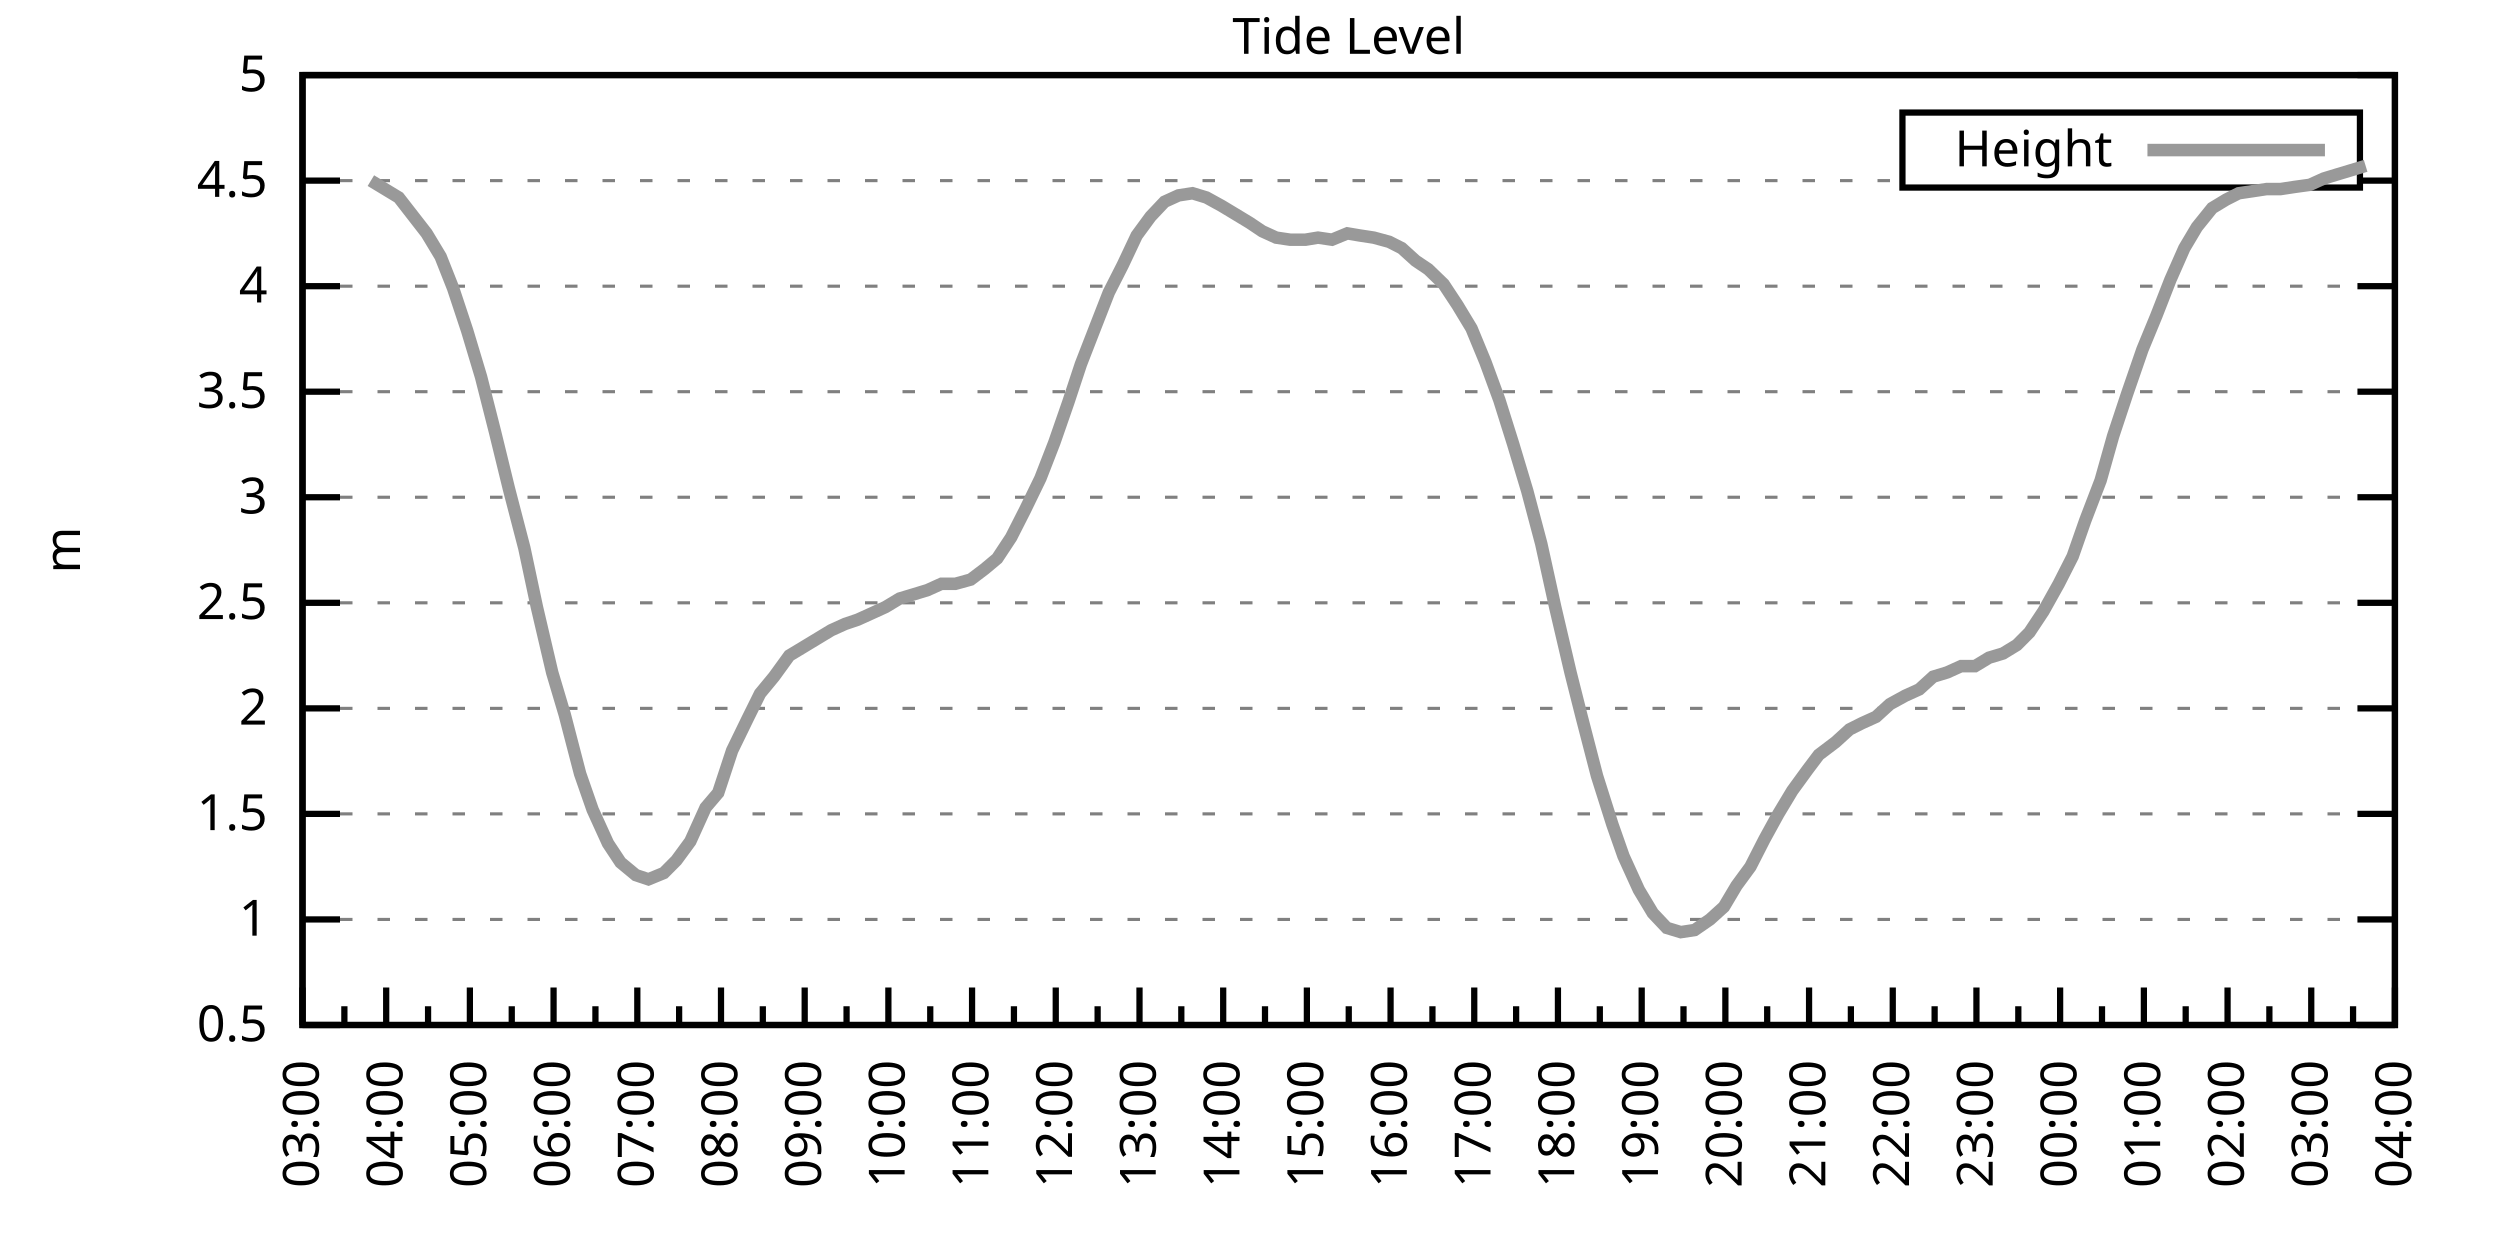
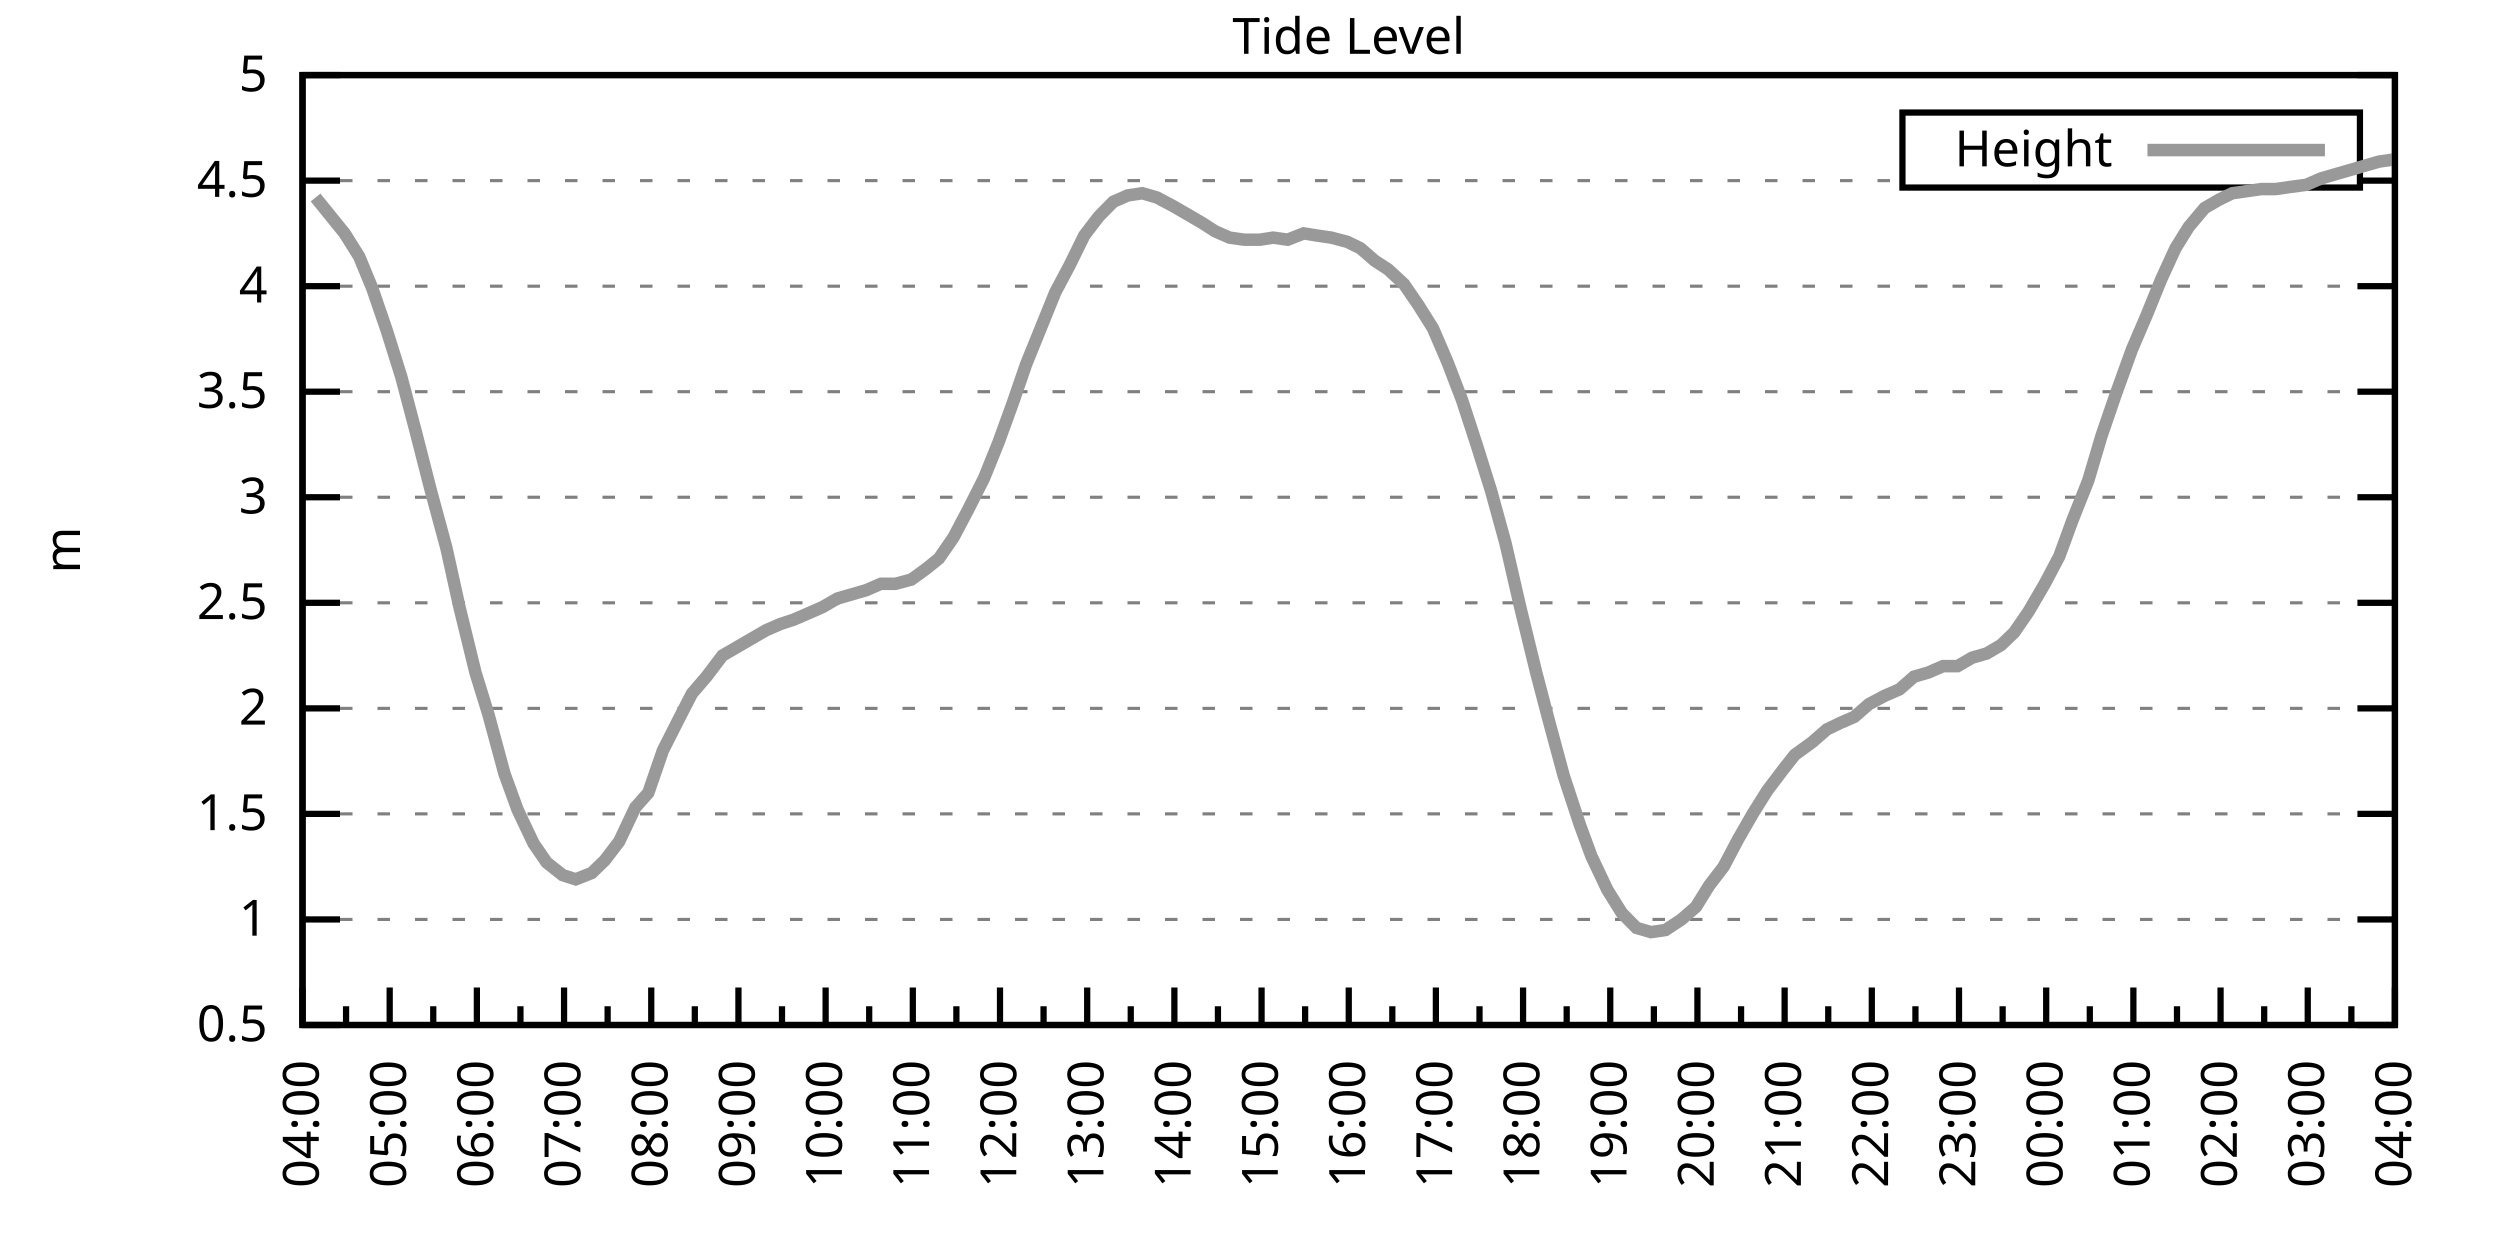
<svg xmlns="http://www.w3.org/2000/svg" xmlns:xlink="http://www.w3.org/1999/xlink" width="400" height="200" viewBox="0 0 400 200">
  <g id="gnuplot_canvas">
    <rect x="0" y="0" width="400" height="200" fill="none" />
    <defs>
      <circle id="gpDot" r="0.5" stroke-width="0.5" stroke="currentColor" />
      <path id="gpPt0" stroke-width="0.333" stroke="currentColor" d="M-1,0 h2 M0,-1 v2" />
      <path id="gpPt1" stroke-width="0.333" stroke="currentColor" d="M-1,-1 L1,1 M1,-1 L-1,1" />
      <path id="gpPt2" stroke-width="0.333" stroke="currentColor" d="M-1,0 L1,0 M0,-1 L0,1 M-1,-1 L1,1 M-1,1 L1,-1" />
      <rect id="gpPt3" stroke-width="0.333" stroke="currentColor" x="-1" y="-1" width="2" height="2" />
      <rect id="gpPt4" stroke-width="0.333" stroke="currentColor" fill="currentColor" x="-1" y="-1" width="2" height="2" />
      <circle id="gpPt5" stroke-width="0.333" stroke="currentColor" cx="0" cy="0" r="1" />
      <use xlink:href="#gpPt5" id="gpPt6" fill="currentColor" stroke="none" />
      <path id="gpPt7" stroke-width="0.333" stroke="currentColor" d="M0,-1.33 L-1.33,0.67 L1.33,0.67 z" />
      <use xlink:href="#gpPt7" id="gpPt8" fill="currentColor" stroke="none" />
      <use xlink:href="#gpPt7" id="gpPt9" stroke="currentColor" transform="rotate(180)" />
      <use xlink:href="#gpPt9" id="gpPt10" fill="currentColor" stroke="none" />
      <use xlink:href="#gpPt3" id="gpPt11" stroke="currentColor" transform="rotate(45)" />
      <use xlink:href="#gpPt11" id="gpPt12" fill="currentColor" stroke="none" />
      <path id="gpPt13" stroke-width="0.333" stroke="currentColor" d="M0,1.330 L1.265,0.411 L0.782,-1.067 L-0.782,-1.076 L-1.265,0.411 z" />
      <use xlink:href="#gpPt13" id="gpPt14" fill="currentColor" stroke="none" />
      <filter id="textbox" filterUnits="objectBoundingBox" x="0" y="0" height="1" width="1">
        <feFlood flood-color="white" flood-opacity="1" result="bgnd" />
        <feComposite in="SourceGraphic" in2="bgnd" operator="atop" />
      </filter>
      <filter id="greybox" filterUnits="objectBoundingBox" x="0" y="0" height="1" width="1">
        <feFlood flood-color="lightgrey" flood-opacity="1" result="grey" />
        <feComposite in="SourceGraphic" in2="grey" operator="atop" />
      </filter>
    </defs>
    <g fill="none" color="white" stroke="currentColor" stroke-width="1.00" stroke-linecap="butt" stroke-linejoin="miter">
</g>
    <g fill="none" color="black" stroke="currentColor" stroke-width="1.00" stroke-linecap="butt" stroke-linejoin="miter">
      <g stroke="none" shape-rendering="crispEdges">
        <polygon fill="rgb(255, 255, 255)" points="48.40,164.00 383.18,164.00 383.18,12.02 48.40,12.02 " />
      </g>
    </g>
    <g fill="none" color="black" stroke="currentColor" stroke-width="1.00" stroke-linecap="butt" stroke-linejoin="miter">
</g>
    <g fill="none" color="black" stroke="black" stroke-width="0.50" stroke-linecap="butt" stroke-linejoin="miter">
</g>
    <g fill="none" color="gray" stroke="currentColor" stroke-width="0.50" stroke-linecap="butt" stroke-linejoin="miter">
      <path stroke="gray" stroke-dasharray="2,4" class="gridline" d="M48.40,164.00 L383.19,164.00  " />
    </g>
    <g fill="none" color="gray" stroke="gray" stroke-width="1.00" stroke-linecap="butt" stroke-linejoin="miter">
</g>
    <g fill="none" color="black" stroke="currentColor" stroke-width="1.00" stroke-linecap="butt" stroke-linejoin="miter">
      <path stroke="black" d="M48.40,164.00 L54.40,164.00 M383.19,164.00 L377.19,164.00  " />
      <g transform="translate(42.80,166.60)" stroke="none" fill="black" font-family="Sans" font-size="8.00" text-anchor="end">
        <text>
          <tspan font-family="Sans"> 0.5</tspan>
        </text>
      </g>
    </g>
    <g fill="none" color="black" stroke="currentColor" stroke-width="1.00" stroke-linecap="butt" stroke-linejoin="miter">
</g>
    <g fill="none" color="black" stroke="black" stroke-width="0.50" stroke-linecap="butt" stroke-linejoin="miter">
</g>
    <g fill="none" color="gray" stroke="currentColor" stroke-width="0.50" stroke-linecap="butt" stroke-linejoin="miter">
      <path stroke="gray" stroke-dasharray="2,4" class="gridline" d="M48.40,147.11 L383.19,147.11  " />
    </g>
    <g fill="none" color="gray" stroke="gray" stroke-width="1.00" stroke-linecap="butt" stroke-linejoin="miter">
</g>
    <g fill="none" color="black" stroke="currentColor" stroke-width="1.00" stroke-linecap="butt" stroke-linejoin="miter">
      <path stroke="black" d="M48.40,147.11 L54.40,147.11 M383.19,147.11 L377.19,147.11  " />
      <g transform="translate(42.80,149.71)" stroke="none" fill="black" font-family="Sans" font-size="8.00" text-anchor="end">
        <text>
          <tspan font-family="Sans"> 1</tspan>
        </text>
      </g>
    </g>
    <g fill="none" color="black" stroke="currentColor" stroke-width="1.00" stroke-linecap="butt" stroke-linejoin="miter">
</g>
    <g fill="none" color="black" stroke="black" stroke-width="0.50" stroke-linecap="butt" stroke-linejoin="miter">
</g>
    <g fill="none" color="gray" stroke="currentColor" stroke-width="0.50" stroke-linecap="butt" stroke-linejoin="miter">
      <path stroke="gray" stroke-dasharray="2,4" class="gridline" d="M48.40,130.22 L383.19,130.22  " />
    </g>
    <g fill="none" color="gray" stroke="gray" stroke-width="1.00" stroke-linecap="butt" stroke-linejoin="miter">
</g>
    <g fill="none" color="black" stroke="currentColor" stroke-width="1.00" stroke-linecap="butt" stroke-linejoin="miter">
      <path stroke="black" d="M48.40,130.22 L54.40,130.22 M383.19,130.22 L377.19,130.22  " />
      <g transform="translate(42.80,132.82)" stroke="none" fill="black" font-family="Sans" font-size="8.00" text-anchor="end">
        <text>
          <tspan font-family="Sans"> 1.5</tspan>
        </text>
      </g>
    </g>
    <g fill="none" color="black" stroke="currentColor" stroke-width="1.00" stroke-linecap="butt" stroke-linejoin="miter">
</g>
    <g fill="none" color="black" stroke="black" stroke-width="0.50" stroke-linecap="butt" stroke-linejoin="miter">
</g>
    <g fill="none" color="gray" stroke="currentColor" stroke-width="0.50" stroke-linecap="butt" stroke-linejoin="miter">
      <path stroke="gray" stroke-dasharray="2,4" class="gridline" d="M48.40,113.34 L383.19,113.34  " />
    </g>
    <g fill="none" color="gray" stroke="gray" stroke-width="1.00" stroke-linecap="butt" stroke-linejoin="miter">
</g>
    <g fill="none" color="black" stroke="currentColor" stroke-width="1.00" stroke-linecap="butt" stroke-linejoin="miter">
      <path stroke="black" d="M48.40,113.34 L54.40,113.34 M383.19,113.34 L377.19,113.34  " />
      <g transform="translate(42.80,115.94)" stroke="none" fill="black" font-family="Sans" font-size="8.00" text-anchor="end">
        <text>
          <tspan font-family="Sans"> 2</tspan>
        </text>
      </g>
    </g>
    <g fill="none" color="black" stroke="currentColor" stroke-width="1.00" stroke-linecap="butt" stroke-linejoin="miter">
</g>
    <g fill="none" color="black" stroke="black" stroke-width="0.50" stroke-linecap="butt" stroke-linejoin="miter">
</g>
    <g fill="none" color="gray" stroke="currentColor" stroke-width="0.50" stroke-linecap="butt" stroke-linejoin="miter">
      <path stroke="gray" stroke-dasharray="2,4" class="gridline" d="M48.40,96.45 L383.19,96.45  " />
    </g>
    <g fill="none" color="gray" stroke="gray" stroke-width="1.00" stroke-linecap="butt" stroke-linejoin="miter">
</g>
    <g fill="none" color="black" stroke="currentColor" stroke-width="1.00" stroke-linecap="butt" stroke-linejoin="miter">
      <path stroke="black" d="M48.40,96.45 L54.40,96.45 M383.19,96.45 L377.19,96.45  " />
      <g transform="translate(42.80,99.05)" stroke="none" fill="black" font-family="Sans" font-size="8.00" text-anchor="end">
        <text>
          <tspan font-family="Sans"> 2.5</tspan>
        </text>
      </g>
    </g>
    <g fill="none" color="black" stroke="currentColor" stroke-width="1.00" stroke-linecap="butt" stroke-linejoin="miter">
</g>
    <g fill="none" color="black" stroke="black" stroke-width="0.50" stroke-linecap="butt" stroke-linejoin="miter">
</g>
    <g fill="none" color="gray" stroke="currentColor" stroke-width="0.50" stroke-linecap="butt" stroke-linejoin="miter">
      <path stroke="gray" stroke-dasharray="2,4" class="gridline" d="M48.40,79.56 L383.19,79.56  " />
    </g>
    <g fill="none" color="gray" stroke="gray" stroke-width="1.00" stroke-linecap="butt" stroke-linejoin="miter">
</g>
    <g fill="none" color="black" stroke="currentColor" stroke-width="1.00" stroke-linecap="butt" stroke-linejoin="miter">
      <path stroke="black" d="M48.40,79.56 L54.40,79.56 M383.19,79.56 L377.19,79.56  " />
      <g transform="translate(42.80,82.16)" stroke="none" fill="black" font-family="Sans" font-size="8.00" text-anchor="end">
        <text>
          <tspan font-family="Sans"> 3</tspan>
        </text>
      </g>
    </g>
    <g fill="none" color="black" stroke="currentColor" stroke-width="1.00" stroke-linecap="butt" stroke-linejoin="miter">
</g>
    <g fill="none" color="black" stroke="black" stroke-width="0.50" stroke-linecap="butt" stroke-linejoin="miter">
</g>
    <g fill="none" color="gray" stroke="currentColor" stroke-width="0.50" stroke-linecap="butt" stroke-linejoin="miter">
      <path stroke="gray" stroke-dasharray="2,4" class="gridline" d="M48.40,62.67 L383.19,62.67  " />
    </g>
    <g fill="none" color="gray" stroke="gray" stroke-width="1.00" stroke-linecap="butt" stroke-linejoin="miter">
</g>
    <g fill="none" color="black" stroke="currentColor" stroke-width="1.00" stroke-linecap="butt" stroke-linejoin="miter">
      <path stroke="black" d="M48.40,62.67 L54.40,62.67 M383.19,62.67 L377.19,62.67  " />
      <g transform="translate(42.80,65.27)" stroke="none" fill="black" font-family="Sans" font-size="8.00" text-anchor="end">
        <text>
          <tspan font-family="Sans"> 3.5</tspan>
        </text>
      </g>
    </g>
    <g fill="none" color="black" stroke="currentColor" stroke-width="1.00" stroke-linecap="butt" stroke-linejoin="miter">
</g>
    <g fill="none" color="black" stroke="black" stroke-width="0.50" stroke-linecap="butt" stroke-linejoin="miter">
</g>
    <g fill="none" color="gray" stroke="currentColor" stroke-width="0.50" stroke-linecap="butt" stroke-linejoin="miter">
      <path stroke="gray" stroke-dasharray="2,4" class="gridline" d="M48.40,45.79 L383.19,45.79  " />
    </g>
    <g fill="none" color="gray" stroke="gray" stroke-width="1.00" stroke-linecap="butt" stroke-linejoin="miter">
</g>
    <g fill="none" color="black" stroke="currentColor" stroke-width="1.00" stroke-linecap="butt" stroke-linejoin="miter">
      <path stroke="black" d="M48.40,45.79 L54.40,45.79 M383.19,45.79 L377.19,45.79  " />
      <g transform="translate(42.80,48.39)" stroke="none" fill="black" font-family="Sans" font-size="8.00" text-anchor="end">
        <text>
          <tspan font-family="Sans"> 4</tspan>
        </text>
      </g>
    </g>
    <g fill="none" color="black" stroke="currentColor" stroke-width="1.00" stroke-linecap="butt" stroke-linejoin="miter">
</g>
    <g fill="none" color="black" stroke="black" stroke-width="0.50" stroke-linecap="butt" stroke-linejoin="miter">
</g>
    <g fill="none" color="gray" stroke="currentColor" stroke-width="0.50" stroke-linecap="butt" stroke-linejoin="miter">
      <path stroke="gray" stroke-dasharray="2,4" class="gridline" d="M48.40,28.90 L304.39,28.90 M377.59,28.90 L383.19,28.90  " />
    </g>
    <g fill="none" color="gray" stroke="gray" stroke-width="1.00" stroke-linecap="butt" stroke-linejoin="miter">
</g>
    <g fill="none" color="black" stroke="currentColor" stroke-width="1.00" stroke-linecap="butt" stroke-linejoin="miter">
      <path stroke="black" d="M48.40,28.90 L54.40,28.90 M383.19,28.90 L377.19,28.90  " />
      <g transform="translate(42.80,31.50)" stroke="none" fill="black" font-family="Sans" font-size="8.00" text-anchor="end">
        <text>
          <tspan font-family="Sans"> 4.5</tspan>
        </text>
      </g>
    </g>
    <g fill="none" color="black" stroke="currentColor" stroke-width="1.00" stroke-linecap="butt" stroke-linejoin="miter">
</g>
    <g fill="none" color="black" stroke="black" stroke-width="0.50" stroke-linecap="butt" stroke-linejoin="miter">
</g>
    <g fill="none" color="gray" stroke="currentColor" stroke-width="0.50" stroke-linecap="butt" stroke-linejoin="miter">
      <path stroke="gray" stroke-dasharray="2,4" class="gridline" d="M48.40,12.01 L383.19,12.01  " />
    </g>
    <g fill="none" color="gray" stroke="gray" stroke-width="1.00" stroke-linecap="butt" stroke-linejoin="miter">
</g>
    <g fill="none" color="black" stroke="currentColor" stroke-width="1.00" stroke-linecap="butt" stroke-linejoin="miter">
      <path stroke="black" d="M48.40,12.01 L54.40,12.01 M383.19,12.01 L377.19,12.01  " />
      <g transform="translate(42.80,14.61)" stroke="none" fill="black" font-family="Sans" font-size="8.00" text-anchor="end">
        <text>
          <tspan font-family="Sans"> 5</tspan>
        </text>
      </g>
    </g>
    <g fill="none" color="black" stroke="currentColor" stroke-width="1.00" stroke-linecap="butt" stroke-linejoin="miter">
      <path stroke="black" d="M48.40,164.00 L48.40,158.00  " />
      <g transform="translate(51.00,169.60) rotate(270)" stroke="none" fill="black" font-family="Sans" font-size="8.00" text-anchor="end">
        <text>
+           <tspan font-family="Sans">04:00</tspan>
+         </text>
+       </g>
+     </g>
+     <g fill="none" color="black" stroke="currentColor" stroke-width="1.00" stroke-linecap="butt" stroke-linejoin="miter">
+       <path stroke="black" d="M55.37,164.00 L55.37,161.00 M62.35,164.00 L62.35,158.00  " />
+       <g transform="translate(64.95,169.60) rotate(270)" stroke="none" fill="black" font-family="Sans" font-size="8.00" text-anchor="end">
+         <text>
+           <tspan font-family="Sans">05:00</tspan>
+         </text>
+       </g>
+     </g>
+     <g fill="none" color="black" stroke="currentColor" stroke-width="1.00" stroke-linecap="butt" stroke-linejoin="miter">
+       <path stroke="black" d="M69.32,164.00 L69.32,161.00 M76.30,164.00 L76.30,158.00  " />
+       <g transform="translate(78.90,169.60) rotate(270)" stroke="none" fill="black" font-family="Sans" font-size="8.00" text-anchor="end">
+         <text>
+           <tspan font-family="Sans">06:00</tspan>
+         </text>
+       </g>
+     </g>
+     <g fill="none" color="black" stroke="currentColor" stroke-width="1.00" stroke-linecap="butt" stroke-linejoin="miter">
+       <path stroke="black" d="M83.27,164.00 L83.27,161.00 M90.25,164.00 L90.25,158.00  " />
+       <g transform="translate(92.85,169.60) rotate(270)" stroke="none" fill="black" font-family="Sans" font-size="8.00" text-anchor="end">
+         <text>
+           <tspan font-family="Sans">07:00</tspan>
+         </text>
+       </g>
+     </g>
+     <g fill="none" color="black" stroke="currentColor" stroke-width="1.00" stroke-linecap="butt" stroke-linejoin="miter">
+       <path stroke="black" d="M97.22,164.00 L97.22,161.00 M104.20,164.00 L104.20,158.00  " />
+       <g transform="translate(106.80,169.60) rotate(270)" stroke="none" fill="black" font-family="Sans" font-size="8.00" text-anchor="end">
+         <text>
+           <tspan font-family="Sans">08:00</tspan>
+         </text>
+       </g>
+     </g>
+     <g fill="none" color="black" stroke="currentColor" stroke-width="1.00" stroke-linecap="butt" stroke-linejoin="miter">
+       <path stroke="black" d="M111.17,164.00 L111.17,161.00 M118.15,164.00 L118.15,158.00  " />
+       <g transform="translate(120.75,169.60) rotate(270)" stroke="none" fill="black" font-family="Sans" font-size="8.00" text-anchor="end">
+         <text>
+           <tspan font-family="Sans">09:00</tspan>
+         </text>
+       </g>
+     </g>
+     <g fill="none" color="black" stroke="currentColor" stroke-width="1.00" stroke-linecap="butt" stroke-linejoin="miter">
+       <path stroke="black" d="M125.12,164.00 L125.12,161.00 M132.10,164.00 L132.10,158.00  " />
+       <g transform="translate(134.70,169.60) rotate(270)" stroke="none" fill="black" font-family="Sans" font-size="8.00" text-anchor="end">
+         <text>
+           <tspan font-family="Sans">10:00</tspan>
+         </text>
+       </g>
+     </g>
+     <g fill="none" color="black" stroke="currentColor" stroke-width="1.00" stroke-linecap="butt" stroke-linejoin="miter">
+       <path stroke="black" d="M139.07,164.00 L139.07,161.00 M146.05,164.00 L146.05,158.00  " />
+       <g transform="translate(148.65,169.60) rotate(270)" stroke="none" fill="black" font-family="Sans" font-size="8.00" text-anchor="end">
+         <text>
+           <tspan font-family="Sans">11:00</tspan>
+         </text>
+       </g>
+     </g>
+     <g fill="none" color="black" stroke="currentColor" stroke-width="1.00" stroke-linecap="butt" stroke-linejoin="miter">
+       <path stroke="black" d="M153.02,164.00 L153.02,161.00 M160.00,164.00 L160.00,158.00  " />
+       <g transform="translate(162.60,169.60) rotate(270)" stroke="none" fill="black" font-family="Sans" font-size="8.00" text-anchor="end">
+         <text>
+           <tspan font-family="Sans">12:00</tspan>
+         </text>
+       </g>
+     </g>
+     <g fill="none" color="black" stroke="currentColor" stroke-width="1.00" stroke-linecap="butt" stroke-linejoin="miter">
+       <path stroke="black" d="M166.97,164.00 L166.97,161.00 M173.95,164.00 L173.95,158.00  " />
+       <g transform="translate(176.55,169.60) rotate(270)" stroke="none" fill="black" font-family="Sans" font-size="8.00" text-anchor="end">
+         <text>
+           <tspan font-family="Sans">13:00</tspan>
+         </text>
+       </g>
+     </g>
+     <g fill="none" color="black" stroke="currentColor" stroke-width="1.00" stroke-linecap="butt" stroke-linejoin="miter">
+       <path stroke="black" d="M180.92,164.00 L180.92,161.00 M187.90,164.00 L187.90,158.00  " />
+       <g transform="translate(190.50,169.60) rotate(270)" stroke="none" fill="black" font-family="Sans" font-size="8.00" text-anchor="end">
+         <text>
+           <tspan font-family="Sans">14:00</tspan>
+         </text>
+       </g>
+     </g>
+     <g fill="none" color="black" stroke="currentColor" stroke-width="1.00" stroke-linecap="butt" stroke-linejoin="miter">
+       <path stroke="black" d="M194.87,164.00 L194.87,161.00 M201.85,164.00 L201.85,158.00  " />
+       <g transform="translate(204.45,169.60) rotate(270)" stroke="none" fill="black" font-family="Sans" font-size="8.00" text-anchor="end">
+         <text>
+           <tspan font-family="Sans">15:00</tspan>
+         </text>
+       </g>
+     </g>
+     <g fill="none" color="black" stroke="currentColor" stroke-width="1.00" stroke-linecap="butt" stroke-linejoin="miter">
+       <path stroke="black" d="M208.82,164.00 L208.82,161.00 M215.80,164.00 L215.80,158.00  " />
+       <g transform="translate(218.40,169.60) rotate(270)" stroke="none" fill="black" font-family="Sans" font-size="8.00" text-anchor="end">
+         <text>
+           <tspan font-family="Sans">16:00</tspan>
+         </text>
+       </g>
+     </g>
+     <g fill="none" color="black" stroke="currentColor" stroke-width="1.00" stroke-linecap="butt" stroke-linejoin="miter">
+       <path stroke="black" d="M222.77,164.00 L222.77,161.00 M229.74,164.00 L229.74,158.00  " />
+       <g transform="translate(232.34,169.60) rotate(270)" stroke="none" fill="black" font-family="Sans" font-size="8.00" text-anchor="end">
+         <text>
+           <tspan font-family="Sans">17:00</tspan>
+         </text>
+       </g>
+     </g>
+     <g fill="none" color="black" stroke="currentColor" stroke-width="1.00" stroke-linecap="butt" stroke-linejoin="miter">
+       <path stroke="black" d="M236.72,164.00 L236.72,161.00 M243.69,164.00 L243.69,158.00  " />
+       <g transform="translate(246.29,169.60) rotate(270)" stroke="none" fill="black" font-family="Sans" font-size="8.00" text-anchor="end">
+         <text>
+           <tspan font-family="Sans">18:00</tspan>
+         </text>
+       </g>
+     </g>
+     <g fill="none" color="black" stroke="currentColor" stroke-width="1.00" stroke-linecap="butt" stroke-linejoin="miter">
+       <path stroke="black" d="M250.67,164.00 L250.67,161.00 M257.64,164.00 L257.64,158.00  " />
+       <g transform="translate(260.24,169.60) rotate(270)" stroke="none" fill="black" font-family="Sans" font-size="8.00" text-anchor="end">
+         <text>
+           <tspan font-family="Sans">19:00</tspan>
+         </text>
+       </g>
+     </g>
+     <g fill="none" color="black" stroke="currentColor" stroke-width="1.00" stroke-linecap="butt" stroke-linejoin="miter">
+       <path stroke="black" d="M264.62,164.00 L264.62,161.00 M271.59,164.00 L271.59,158.00  " />
+       <g transform="translate(274.19,169.60) rotate(270)" stroke="none" fill="black" font-family="Sans" font-size="8.00" text-anchor="end">
+         <text>
+           <tspan font-family="Sans">20:00</tspan>
+         </text>
+       </g>
+     </g>
+     <g fill="none" color="black" stroke="currentColor" stroke-width="1.00" stroke-linecap="butt" stroke-linejoin="miter">
+       <path stroke="black" d="M278.57,164.00 L278.57,161.00 M285.54,164.00 L285.54,158.00  " />
+       <g transform="translate(288.14,169.60) rotate(270)" stroke="none" fill="black" font-family="Sans" font-size="8.00" text-anchor="end">
+         <text>
+           <tspan font-family="Sans">21:00</tspan>
+         </text>
+       </g>
+     </g>
+     <g fill="none" color="black" stroke="currentColor" stroke-width="1.00" stroke-linecap="butt" stroke-linejoin="miter">
+       <path stroke="black" d="M292.52,164.00 L292.52,161.00 M299.49,164.00 L299.49,158.00  " />
+       <g transform="translate(302.09,169.60) rotate(270)" stroke="none" fill="black" font-family="Sans" font-size="8.00" text-anchor="end">
+         <text>
+           <tspan font-family="Sans">22:00</tspan>
+         </text>
+       </g>
+     </g>
+     <g fill="none" color="black" stroke="currentColor" stroke-width="1.00" stroke-linecap="butt" stroke-linejoin="miter">
+       <path stroke="black" d="M306.47,164.00 L306.47,161.00 M313.44,164.00 L313.44,158.00  " />
+       <g transform="translate(316.04,169.60) rotate(270)" stroke="none" fill="black" font-family="Sans" font-size="8.00" text-anchor="end">
+         <text>
+           <tspan font-family="Sans">23:00</tspan>
+         </text>
+       </g>
+     </g>
+     <g fill="none" color="black" stroke="currentColor" stroke-width="1.00" stroke-linecap="butt" stroke-linejoin="miter">
+       <path stroke="black" d="M320.42,164.00 L320.42,161.00 M327.39,164.00 L327.39,158.00  " />
+       <g transform="translate(329.99,169.60) rotate(270)" stroke="none" fill="black" font-family="Sans" font-size="8.00" text-anchor="end">
+         <text>
+           <tspan font-family="Sans">00:00</tspan>
+         </text>
+       </g>
+     </g>
+     <g fill="none" color="black" stroke="currentColor" stroke-width="1.00" stroke-linecap="butt" stroke-linejoin="miter">
+       <path stroke="black" d="M334.37,164.00 L334.37,161.00 M341.34,164.00 L341.34,158.00  " />
+       <g transform="translate(343.94,169.60) rotate(270)" stroke="none" fill="black" font-family="Sans" font-size="8.00" text-anchor="end">
+         <text>
+           <tspan font-family="Sans">01:00</tspan>
+         </text>
+       </g>
+     </g>
+     <g fill="none" color="black" stroke="currentColor" stroke-width="1.00" stroke-linecap="butt" stroke-linejoin="miter">
+       <path stroke="black" d="M348.32,164.00 L348.32,161.00 M355.29,164.00 L355.29,158.00  " />
+       <g transform="translate(357.89,169.60) rotate(270)" stroke="none" fill="black" font-family="Sans" font-size="8.00" text-anchor="end">
+         <text>
+           <tspan font-family="Sans">02:00</tspan>
+         </text>
+       </g>
+     </g>
+     <g fill="none" color="black" stroke="currentColor" stroke-width="1.00" stroke-linecap="butt" stroke-linejoin="miter">
+       <path stroke="black" d="M362.27,164.00 L362.27,161.00 M369.24,164.00 L369.24,158.00  " />
+       <g transform="translate(371.84,169.60) rotate(270)" stroke="none" fill="black" font-family="Sans" font-size="8.00" text-anchor="end">
+         <text>
          <tspan font-family="Sans">03:00</tspan>
        </text>
      </g>
    </g>
    <g fill="none" color="black" stroke="currentColor" stroke-width="1.00" stroke-linecap="butt" stroke-linejoin="miter">
-       <path stroke="black" d="M55.10,164.00 L55.10,161.00 M61.79,164.00 L61.79,158.00  " />
-       <g transform="translate(64.39,169.60) rotate(270)" stroke="none" fill="black" font-family="Sans" font-size="8.00" text-anchor="end">
-         <text>
-           <tspan font-family="Sans">04:00</tspan>
-         </text>
-       </g>
-     </g>
-     <g fill="none" color="black" stroke="currentColor" stroke-width="1.00" stroke-linecap="butt" stroke-linejoin="miter">
-       <path stroke="black" d="M68.49,164.00 L68.49,161.00 M75.18,164.00 L75.18,158.00  " />
-       <g transform="translate(77.78,169.60) rotate(270)" stroke="none" fill="black" font-family="Sans" font-size="8.00" text-anchor="end">
-         <text>
-           <tspan font-family="Sans">05:00</tspan>
-         </text>
-       </g>
-     </g>
-     <g fill="none" color="black" stroke="currentColor" stroke-width="1.00" stroke-linecap="butt" stroke-linejoin="miter">
-       <path stroke="black" d="M81.88,164.00 L81.88,161.00 M88.57,164.00 L88.57,158.00  " />
-       <g transform="translate(91.17,169.60) rotate(270)" stroke="none" fill="black" font-family="Sans" font-size="8.00" text-anchor="end">
-         <text>
-           <tspan font-family="Sans">06:00</tspan>
-         </text>
-       </g>
-     </g>
-     <g fill="none" color="black" stroke="currentColor" stroke-width="1.00" stroke-linecap="butt" stroke-linejoin="miter">
-       <path stroke="black" d="M95.27,164.00 L95.27,161.00 M101.97,164.00 L101.97,158.00  " />
-       <g transform="translate(104.57,169.60) rotate(270)" stroke="none" fill="black" font-family="Sans" font-size="8.00" text-anchor="end">
-         <text>
-           <tspan font-family="Sans">07:00</tspan>
-         </text>
-       </g>
-     </g>
-     <g fill="none" color="black" stroke="currentColor" stroke-width="1.00" stroke-linecap="butt" stroke-linejoin="miter">
-       <path stroke="black" d="M108.66,164.00 L108.66,161.00 M115.36,164.00 L115.36,158.00  " />
-       <g transform="translate(117.96,169.60) rotate(270)" stroke="none" fill="black" font-family="Sans" font-size="8.00" text-anchor="end">
-         <text>
-           <tspan font-family="Sans">08:00</tspan>
-         </text>
-       </g>
-     </g>
-     <g fill="none" color="black" stroke="currentColor" stroke-width="1.00" stroke-linecap="butt" stroke-linejoin="miter">
-       <path stroke="black" d="M122.05,164.00 L122.05,161.00 M128.75,164.00 L128.75,158.00  " />
-       <g transform="translate(131.35,169.60) rotate(270)" stroke="none" fill="black" font-family="Sans" font-size="8.00" text-anchor="end">
-         <text>
-           <tspan font-family="Sans">09:00</tspan>
-         </text>
-       </g>
-     </g>
-     <g fill="none" color="black" stroke="currentColor" stroke-width="1.00" stroke-linecap="butt" stroke-linejoin="miter">
-       <path stroke="black" d="M135.45,164.00 L135.45,161.00 M142.14,164.00 L142.14,158.00  " />
-       <g transform="translate(144.74,169.60) rotate(270)" stroke="none" fill="black" font-family="Sans" font-size="8.00" text-anchor="end">
-         <text>
-           <tspan font-family="Sans">10:00</tspan>
-         </text>
-       </g>
-     </g>
-     <g fill="none" color="black" stroke="currentColor" stroke-width="1.00" stroke-linecap="butt" stroke-linejoin="miter">
-       <path stroke="black" d="M148.84,164.00 L148.84,161.00 M155.53,164.00 L155.53,158.00  " />
-       <g transform="translate(158.13,169.60) rotate(270)" stroke="none" fill="black" font-family="Sans" font-size="8.00" text-anchor="end">
-         <text>
-           <tspan font-family="Sans">11:00</tspan>
-         </text>
-       </g>
-     </g>
-     <g fill="none" color="black" stroke="currentColor" stroke-width="1.00" stroke-linecap="butt" stroke-linejoin="miter">
-       <path stroke="black" d="M162.23,164.00 L162.23,161.00 M168.92,164.00 L168.92,158.00  " />
-       <g transform="translate(171.52,169.60) rotate(270)" stroke="none" fill="black" font-family="Sans" font-size="8.00" text-anchor="end">
-         <text>
-           <tspan font-family="Sans">12:00</tspan>
-         </text>
-       </g>
-     </g>
-     <g fill="none" color="black" stroke="currentColor" stroke-width="1.00" stroke-linecap="butt" stroke-linejoin="miter">
-       <path stroke="black" d="M175.62,164.00 L175.62,161.00 M182.32,164.00 L182.32,158.00  " />
-       <g transform="translate(184.92,169.60) rotate(270)" stroke="none" fill="black" font-family="Sans" font-size="8.00" text-anchor="end">
-         <text>
-           <tspan font-family="Sans">13:00</tspan>
-         </text>
-       </g>
-     </g>
-     <g fill="none" color="black" stroke="currentColor" stroke-width="1.00" stroke-linecap="butt" stroke-linejoin="miter">
-       <path stroke="black" d="M189.01,164.00 L189.01,161.00 M195.71,164.00 L195.71,158.00  " />
-       <g transform="translate(198.31,169.60) rotate(270)" stroke="none" fill="black" font-family="Sans" font-size="8.00" text-anchor="end">
-         <text>
-           <tspan font-family="Sans">14:00</tspan>
-         </text>
-       </g>
-     </g>
-     <g fill="none" color="black" stroke="currentColor" stroke-width="1.00" stroke-linecap="butt" stroke-linejoin="miter">
-       <path stroke="black" d="M202.40,164.00 L202.40,161.00 M209.10,164.00 L209.10,158.00  " />
-       <g transform="translate(211.70,169.60) rotate(270)" stroke="none" fill="black" font-family="Sans" font-size="8.00" text-anchor="end">
-         <text>
-           <tspan font-family="Sans">15:00</tspan>
-         </text>
-       </g>
-     </g>
-     <g fill="none" color="black" stroke="currentColor" stroke-width="1.00" stroke-linecap="butt" stroke-linejoin="miter">
-       <path stroke="black" d="M215.80,164.00 L215.80,161.00 M222.49,164.00 L222.49,158.00  " />
-       <g transform="translate(225.09,169.60) rotate(270)" stroke="none" fill="black" font-family="Sans" font-size="8.00" text-anchor="end">
-         <text>
-           <tspan font-family="Sans">16:00</tspan>
-         </text>
-       </g>
-     </g>
-     <g fill="none" color="black" stroke="currentColor" stroke-width="1.00" stroke-linecap="butt" stroke-linejoin="miter">
-       <path stroke="black" d="M229.19,164.00 L229.19,161.00 M235.88,164.00 L235.88,158.00  " />
-       <g transform="translate(238.48,169.60) rotate(270)" stroke="none" fill="black" font-family="Sans" font-size="8.00" text-anchor="end">
-         <text>
-           <tspan font-family="Sans">17:00</tspan>
-         </text>
-       </g>
-     </g>
-     <g fill="none" color="black" stroke="currentColor" stroke-width="1.00" stroke-linecap="butt" stroke-linejoin="miter">
-       <path stroke="black" d="M242.58,164.00 L242.58,161.00 M249.27,164.00 L249.27,158.00  " />
-       <g transform="translate(251.87,169.60) rotate(270)" stroke="none" fill="black" font-family="Sans" font-size="8.00" text-anchor="end">
-         <text>
-           <tspan font-family="Sans">18:00</tspan>
-         </text>
-       </g>
-     </g>
-     <g fill="none" color="black" stroke="currentColor" stroke-width="1.00" stroke-linecap="butt" stroke-linejoin="miter">
-       <path stroke="black" d="M255.97,164.00 L255.97,161.00 M262.67,164.00 L262.67,158.00  " />
-       <g transform="translate(265.27,169.60) rotate(270)" stroke="none" fill="black" font-family="Sans" font-size="8.00" text-anchor="end">
-         <text>
-           <tspan font-family="Sans">19:00</tspan>
-         </text>
-       </g>
-     </g>
-     <g fill="none" color="black" stroke="currentColor" stroke-width="1.00" stroke-linecap="butt" stroke-linejoin="miter">
-       <path stroke="black" d="M269.36,164.00 L269.36,161.00 M276.06,164.00 L276.06,158.00  " />
-       <g transform="translate(278.66,169.60) rotate(270)" stroke="none" fill="black" font-family="Sans" font-size="8.00" text-anchor="end">
-         <text>
-           <tspan font-family="Sans">20:00</tspan>
-         </text>
-       </g>
-     </g>
-     <g fill="none" color="black" stroke="currentColor" stroke-width="1.00" stroke-linecap="butt" stroke-linejoin="miter">
-       <path stroke="black" d="M282.75,164.00 L282.75,161.00 M289.45,164.00 L289.45,158.00  " />
-       <g transform="translate(292.05,169.60) rotate(270)" stroke="none" fill="black" font-family="Sans" font-size="8.00" text-anchor="end">
-         <text>
-           <tspan font-family="Sans">21:00</tspan>
-         </text>
-       </g>
-     </g>
-     <g fill="none" color="black" stroke="currentColor" stroke-width="1.00" stroke-linecap="butt" stroke-linejoin="miter">
-       <path stroke="black" d="M296.14,164.00 L296.14,161.00 M302.84,164.00 L302.84,158.00  " />
-       <g transform="translate(305.44,169.60) rotate(270)" stroke="none" fill="black" font-family="Sans" font-size="8.00" text-anchor="end">
-         <text>
-           <tspan font-family="Sans">22:00</tspan>
-         </text>
-       </g>
-     </g>
-     <g fill="none" color="black" stroke="currentColor" stroke-width="1.00" stroke-linecap="butt" stroke-linejoin="miter">
-       <path stroke="black" d="M309.54,164.00 L309.54,161.00 M316.23,164.00 L316.23,158.00  " />
-       <g transform="translate(318.83,169.60) rotate(270)" stroke="none" fill="black" font-family="Sans" font-size="8.00" text-anchor="end">
-         <text>
-           <tspan font-family="Sans">23:00</tspan>
-         </text>
-       </g>
-     </g>
-     <g fill="none" color="black" stroke="currentColor" stroke-width="1.00" stroke-linecap="butt" stroke-linejoin="miter">
-       <path stroke="black" d="M322.93,164.00 L322.93,161.00 M329.62,164.00 L329.62,158.00  " />
-       <g transform="translate(332.22,169.60) rotate(270)" stroke="none" fill="black" font-family="Sans" font-size="8.00" text-anchor="end">
-         <text>
-           <tspan font-family="Sans">00:00</tspan>
-         </text>
-       </g>
-     </g>
-     <g fill="none" color="black" stroke="currentColor" stroke-width="1.00" stroke-linecap="butt" stroke-linejoin="miter">
-       <path stroke="black" d="M336.32,164.00 L336.32,161.00 M343.02,164.00 L343.02,158.00  " />
-       <g transform="translate(345.62,169.60) rotate(270)" stroke="none" fill="black" font-family="Sans" font-size="8.00" text-anchor="end">
-         <text>
-           <tspan font-family="Sans">01:00</tspan>
-         </text>
-       </g>
-     </g>
-     <g fill="none" color="black" stroke="currentColor" stroke-width="1.00" stroke-linecap="butt" stroke-linejoin="miter">
-       <path stroke="black" d="M349.71,164.00 L349.71,161.00 M356.41,164.00 L356.41,158.00  " />
-       <g transform="translate(359.01,169.60) rotate(270)" stroke="none" fill="black" font-family="Sans" font-size="8.00" text-anchor="end">
-         <text>
-           <tspan font-family="Sans">02:00</tspan>
-         </text>
-       </g>
-     </g>
-     <g fill="none" color="black" stroke="currentColor" stroke-width="1.00" stroke-linecap="butt" stroke-linejoin="miter">
-       <path stroke="black" d="M363.10,164.00 L363.10,161.00 M369.80,164.00 L369.80,158.00  " />
-       <g transform="translate(372.40,169.60) rotate(270)" stroke="none" fill="black" font-family="Sans" font-size="8.00" text-anchor="end">
-         <text>
-           <tspan font-family="Sans">03:00</tspan>
-         </text>
-       </g>
-     </g>
-     <g fill="none" color="black" stroke="currentColor" stroke-width="1.00" stroke-linecap="butt" stroke-linejoin="miter">
-       <path stroke="black" d="M376.49,164.00 L376.49,161.00 M383.19,164.00 L383.19,158.00  " />
+       <path stroke="black" d="M376.22,164.00 L376.22,161.00 M383.19,164.00 L383.19,158.00  " />
      <g transform="translate(385.79,169.60) rotate(270)" stroke="none" fill="black" font-family="Sans" font-size="8.00" text-anchor="end">
        <text>
          <tspan font-family="Sans">04:00</tspan>
        </text>
      </g>
    </g>
    <g fill="none" color="black" stroke="currentColor" stroke-width="1.00" stroke-linecap="butt" stroke-linejoin="miter">
</g>
    <g fill="none" color="black" stroke="currentColor" stroke-width="1.00" stroke-linecap="butt" stroke-linejoin="miter">
      <path stroke="black" d="M48.40,12.01 L48.40,164.00 L383.19,164.00 L383.19,12.01 L48.40,12.01 Z  " />
    </g>
    <g fill="none" color="black" stroke="currentColor" stroke-width="1.00" stroke-linecap="butt" stroke-linejoin="miter">
      <g transform="translate(12.80,88.01) rotate(270)" stroke="none" fill="black" font-family="Sans" font-size="8.00" text-anchor="middle">
        <text>
          <tspan font-family="Sans">m</tspan>
        </text>
      </g>
    </g>
    <g fill="none" color="black" stroke="currentColor" stroke-width="1.00" stroke-linecap="butt" stroke-linejoin="miter">
</g>
    <g fill="none" color="black" stroke="currentColor" stroke-width="1.00" stroke-linecap="butt" stroke-linejoin="miter">
      <path stroke="black" d="M304.39,30.01 L304.39,18.01 L377.59,18.01 L377.59,30.01 L304.39,30.01 Z  " />
    </g>
    <g id="Tide_level_plot_1">
      <g fill="none" color="white" stroke="black" stroke-width="2.00" stroke-linecap="butt" stroke-linejoin="miter">
</g>
      <g fill="none" color="black" stroke="currentColor" stroke-width="2.00" stroke-linecap="butt" stroke-linejoin="miter">
        <g transform="translate(337.99,26.61)" stroke="none" fill="black" font-family="Sans" font-size="8.00" text-anchor="end">
          <text>
            <tspan font-family="Sans">Height</tspan>
          </text>
        </g>
      </g>
      <g fill="none" color="black" stroke="currentColor" stroke-width="2.00" stroke-linecap="butt" stroke-linejoin="miter">
-         <path stroke="rgb(153, 153, 153)" d="M343.59,24.01 L371.99,24.01 M59.34,28.90 L61.57,30.25 L63.80,31.60 L68.26,37.34 L70.50,41.06 L72.50,46.12   L74.74,52.88 L76.97,60.31 L79.20,69.09 L81.43,78.21 L83.89,87.67 L85.90,97.12 L88.35,107.59 L90.36,114.35   L92.82,123.81 L94.82,129.55 L97.28,134.95 L99.29,137.99 L101.74,140.02 L103.75,140.69 L106.21,139.68 L108.22,137.66   L110.45,134.62 L112.90,129.21 L114.91,126.85 L117.14,120.09 L119.60,115.03 L121.61,110.97 L123.84,108.27 L126.29,104.89   L128.53,103.54 L130.76,102.19 L132.99,100.84 L135.22,99.83 L137.23,99.15 L139.46,98.14 L141.69,97.12 L143.93,95.77   L146.16,95.10 L148.39,94.42 L150.62,93.41 L152.85,93.41 L155.31,92.73 L157.54,91.04 L159.55,89.36 L161.78,85.98   L164.01,81.59 L166.47,76.52 L168.70,70.78 L170.93,64.36 L172.94,58.28 L175.17,52.54 L177.41,46.80 L179.64,42.41   L181.87,37.68 L184.10,34.64 L186.33,32.28 L188.57,31.26 L190.80,30.92 L193.03,31.60 L195.48,32.95 L197.72,34.30   L199.95,35.65 L201.96,37.00 L204.19,38.02 L206.42,38.35 L208.88,38.35 L210.88,38.02 L213.12,38.35 L215.57,37.34   L217.58,37.68 L219.81,38.02 L222.27,38.69 L224.28,39.71 L226.51,41.73 L228.52,43.08 L230.97,45.45 L233.20,48.83   L235.44,52.54 L237.67,57.94 L239.90,64.02 L242.13,71.12 L244.36,78.55 L246.60,86.99 L248.83,97.12 L251.28,107.59   L253.07,114.69 L255.52,124.14 L257.98,131.91 L259.76,136.98 L262.22,142.38 L264.45,146.10 L266.68,148.46 L268.92,149.14   L271.15,148.80 L273.60,147.11 L275.83,145.09 L277.84,141.71 L280.07,138.67 L282.31,134.28 L284.54,130.22 L286.77,126.51   L289.23,123.13 L291.01,120.77 L293.69,118.74 L295.92,116.71 L297.93,115.70 L300.16,114.69 L302.39,112.66 L304.85,111.31   L307.08,110.30 L309.31,108.27 L311.54,107.59 L313.78,106.58 L316.01,106.58 L318.24,105.23 L320.47,104.56 L322.70,103.20   L324.71,101.18 L326.95,97.80 L329.40,93.41 L331.63,89.02 L333.64,83.28 L336.10,76.86 L338.10,69.77 L340.34,63.01   L342.79,55.92 L345.02,50.51 L347.26,44.77 L349.49,39.71 L351.50,36.33 L353.95,33.29 L356.18,31.94 L358.19,30.92   L360.42,30.59 L362.66,30.25 L364.89,30.25 L367.12,29.91 L369.58,29.57 L371.81,28.56 L374.04,27.88 L376.27,27.21   L378.50,26.53  " />
+         <path stroke="rgb(153, 153, 153)" d="M343.59,24.01 L371.99,24.01 M50.49,31.60 L55.14,37.34 L57.47,41.06 L59.56,46.12 L61.88,52.88 L64.21,60.31   L66.53,69.09 L68.86,78.21 L71.42,87.67 L73.51,97.12 L76.07,107.59 L78.16,114.35 L80.72,123.81 L82.81,129.55   L85.37,134.95 L87.46,137.99 L90.02,140.02 L92.11,140.69 L94.67,139.68 L96.76,137.66 L99.08,134.62 L101.64,129.21   L103.73,126.85 L106.06,120.09 L108.62,115.03 L110.71,110.97 L113.03,108.27 L115.59,104.89 L117.92,103.54 L120.24,102.19   L122.57,100.84 L124.89,99.83 L126.98,99.15 L129.31,98.14 L131.63,97.12 L133.96,95.77 L136.28,95.10 L138.61,94.42   L140.93,93.41 L143.26,93.41 L145.81,92.73 L148.14,91.04 L150.23,89.36 L152.56,85.98 L154.88,81.59 L157.44,76.52   L159.76,70.78 L162.09,64.36 L164.18,58.28 L166.51,52.54 L168.83,46.80 L171.16,42.41 L173.48,37.68 L175.81,34.64   L178.13,32.28 L180.46,31.26 L182.78,30.92 L185.11,31.60 L187.66,32.95 L189.99,34.30 L192.31,35.65 L194.41,37.00   L196.73,38.02 L199.06,38.35 L201.61,38.35 L203.71,38.02 L206.03,38.35 L208.59,37.34 L210.68,37.68 L213.01,38.02   L215.56,38.69 L217.65,39.71 L219.98,41.73 L222.07,43.08 L224.63,45.45 L226.95,48.83 L229.28,52.54 L231.60,57.94   L233.93,64.02 L236.25,71.12 L238.58,78.55 L240.90,86.99 L243.23,97.12 L245.79,107.59 L247.65,114.69 L250.20,124.14   L252.76,131.91 L254.62,136.98 L257.18,142.38 L259.50,146.10 L261.83,148.46 L264.15,149.14 L266.48,148.80 L269.04,147.11   L271.36,145.09 L273.45,141.71 L275.78,138.67 L278.10,134.28 L280.43,130.22 L282.75,126.51 L285.31,123.13 L287.17,120.77   L289.96,118.74 L292.29,116.71 L294.38,115.70 L296.70,114.69 L299.03,112.66 L301.58,111.31 L303.91,110.30 L306.23,108.27   L308.56,107.59 L310.88,106.58 L313.21,106.58 L315.53,105.23 L317.86,104.56 L320.18,103.20 L322.28,101.18 L324.60,97.80   L327.16,93.41 L329.48,89.02 L331.58,83.28 L334.13,76.86 L336.23,69.77 L338.55,63.01 L341.11,55.92 L343.43,50.51   L345.76,44.77 L348.08,39.71 L350.18,36.33 L352.73,33.29 L355.06,31.94 L357.15,30.92 L359.48,30.59 L361.80,30.25   L364.13,30.25 L366.45,29.91 L369.01,29.57 L371.33,28.56 L373.66,27.88 L375.98,27.21 L378.31,26.53 L380.63,25.86   L382.96,25.52  " />
      </g>
    </g>
    <g fill="none" color="black" stroke="currentColor" stroke-width="2.00" stroke-linecap="butt" stroke-linejoin="miter">
</g>
    <g fill="none" color="black" stroke="black" stroke-width="1.00" stroke-linecap="butt" stroke-linejoin="miter">
</g>
    <g fill="none" color="black" stroke="currentColor" stroke-width="1.00" stroke-linecap="butt" stroke-linejoin="miter">
      <path stroke="black" d="M48.40,12.01 L48.40,164.00 L383.19,164.00 L383.19,12.01 L48.40,12.01 Z  " />
    </g>
    <g fill="none" color="black" stroke="currentColor" stroke-width="1.00" stroke-linecap="butt" stroke-linejoin="miter">
      <g transform="translate(215.79,8.61)" stroke="none" fill="black" font-family="Sans" font-size="8.00" text-anchor="middle">
        <text>
          <tspan font-family="Sans">Tide Level</tspan>
        </text>
      </g>
    </g>
    <g fill="none" color="black" stroke="currentColor" stroke-width="1.00" stroke-linecap="butt" stroke-linejoin="miter">
</g>
  </g>
</svg>
